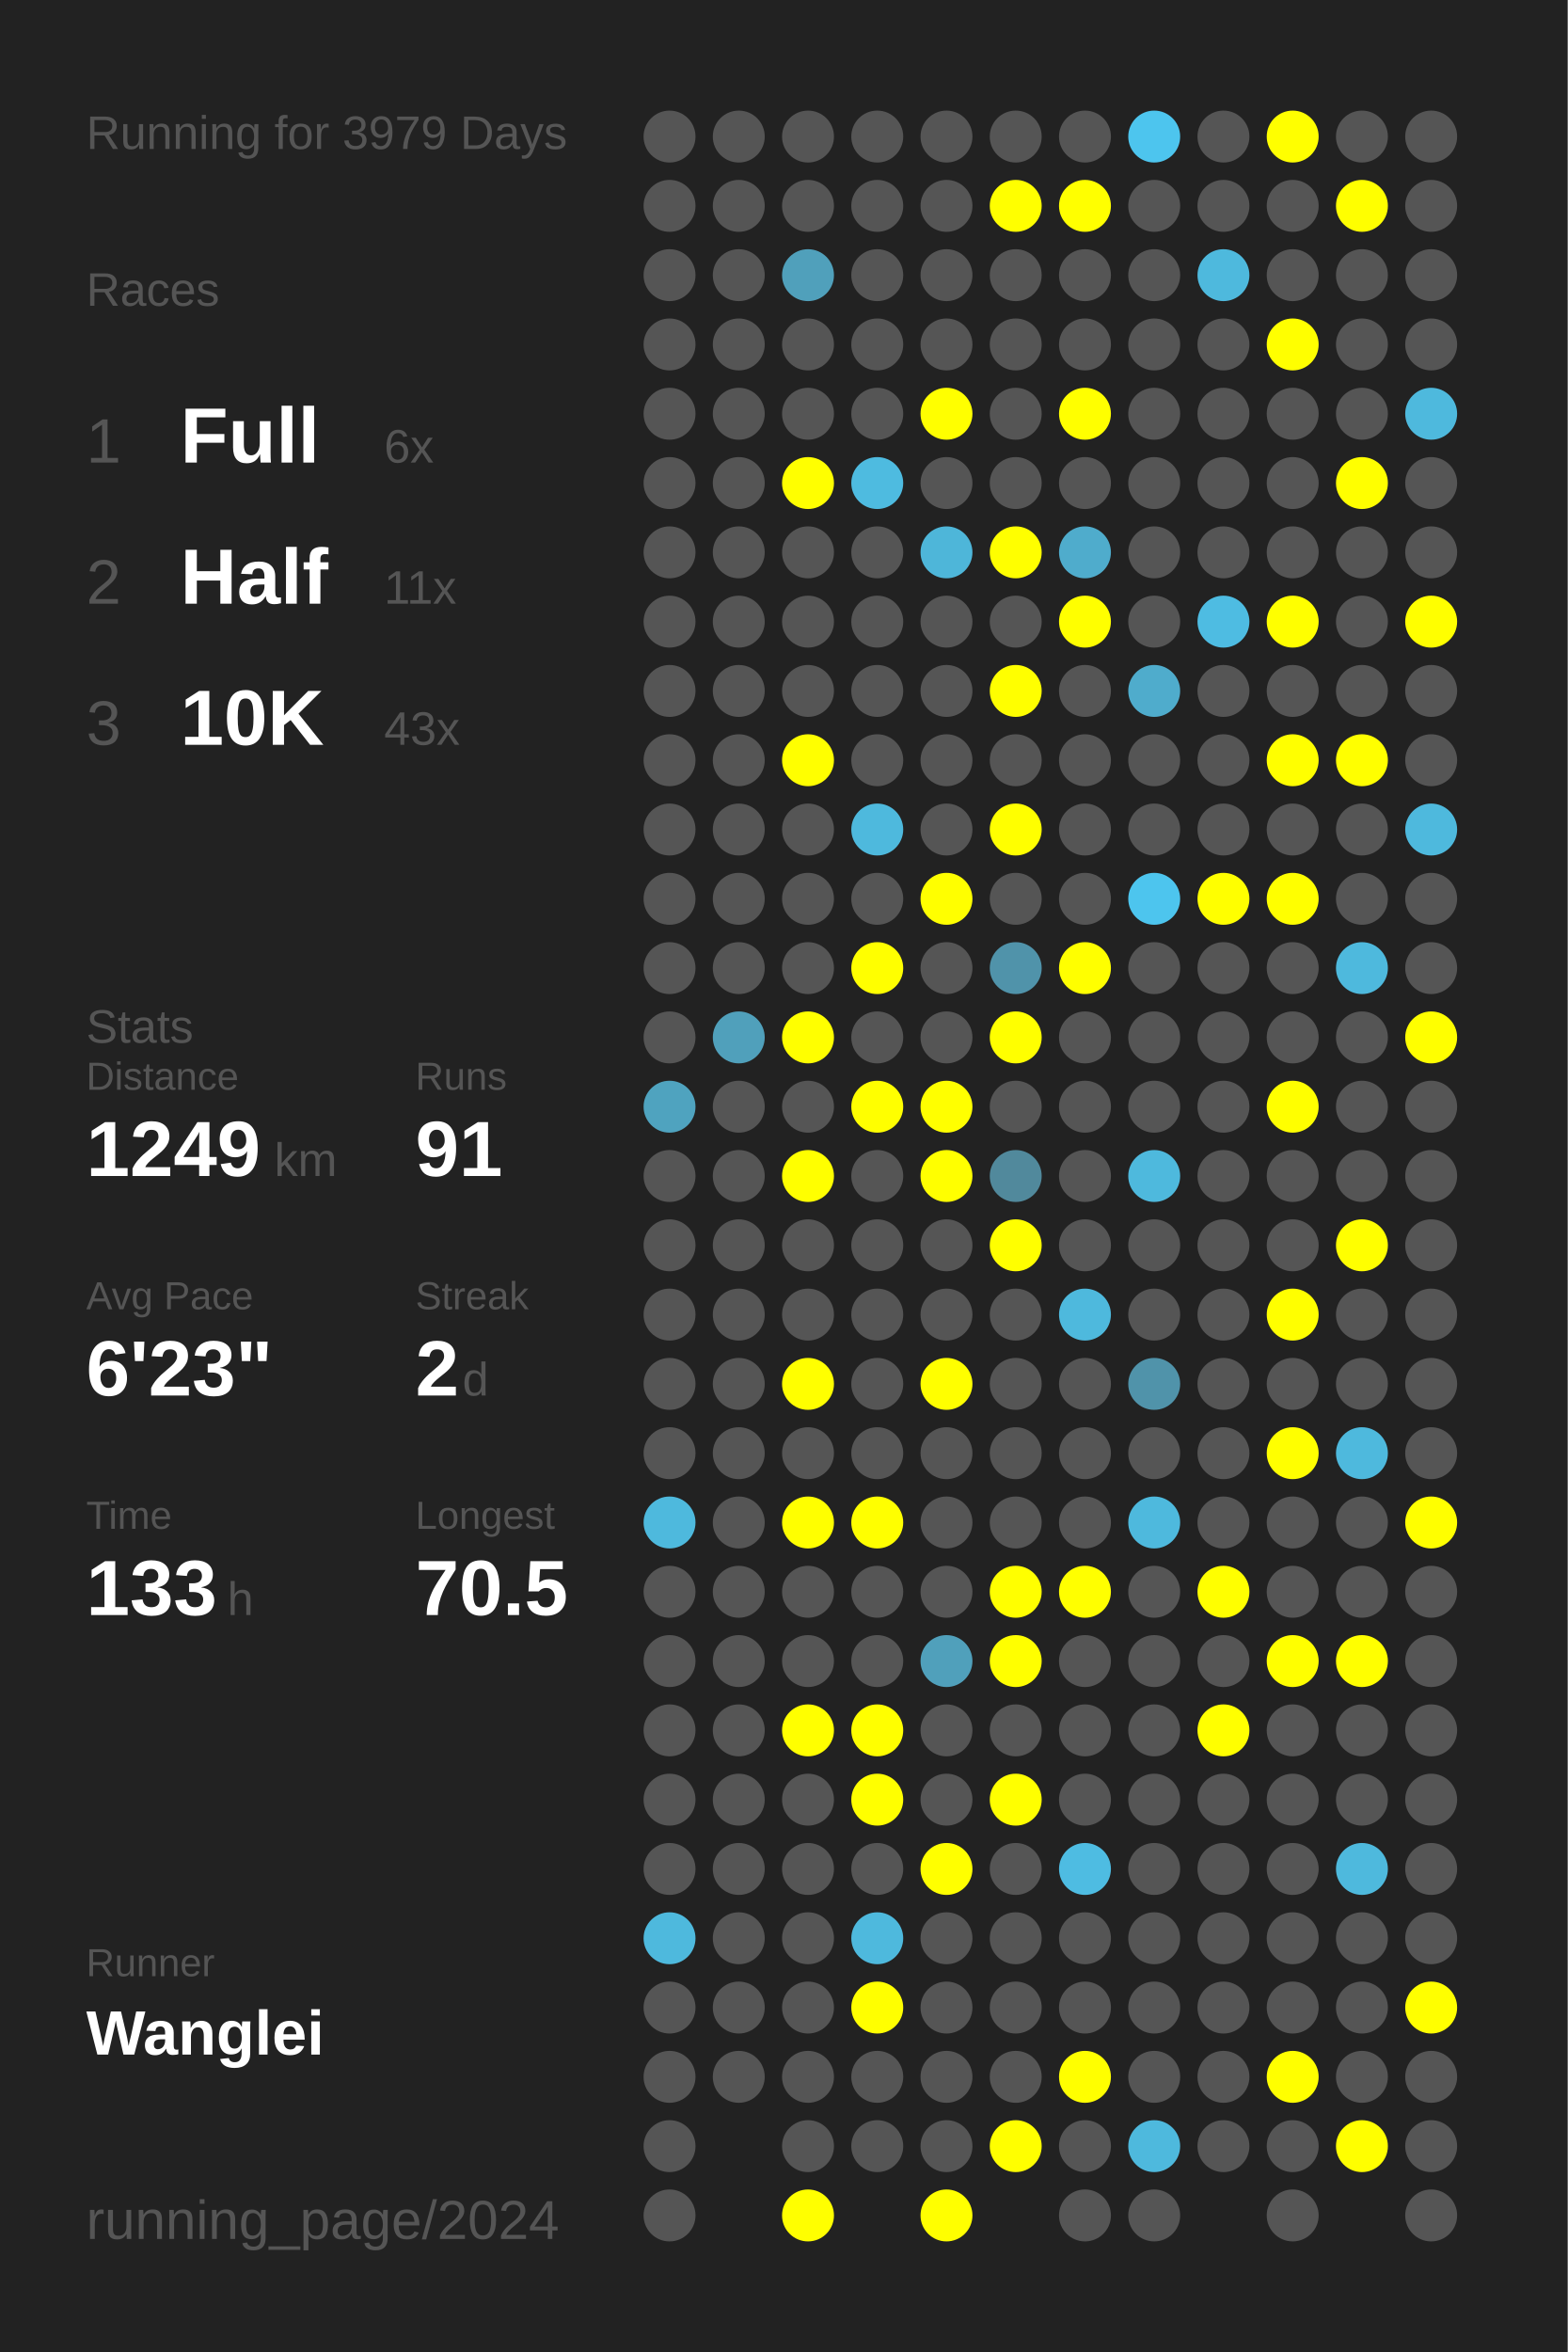
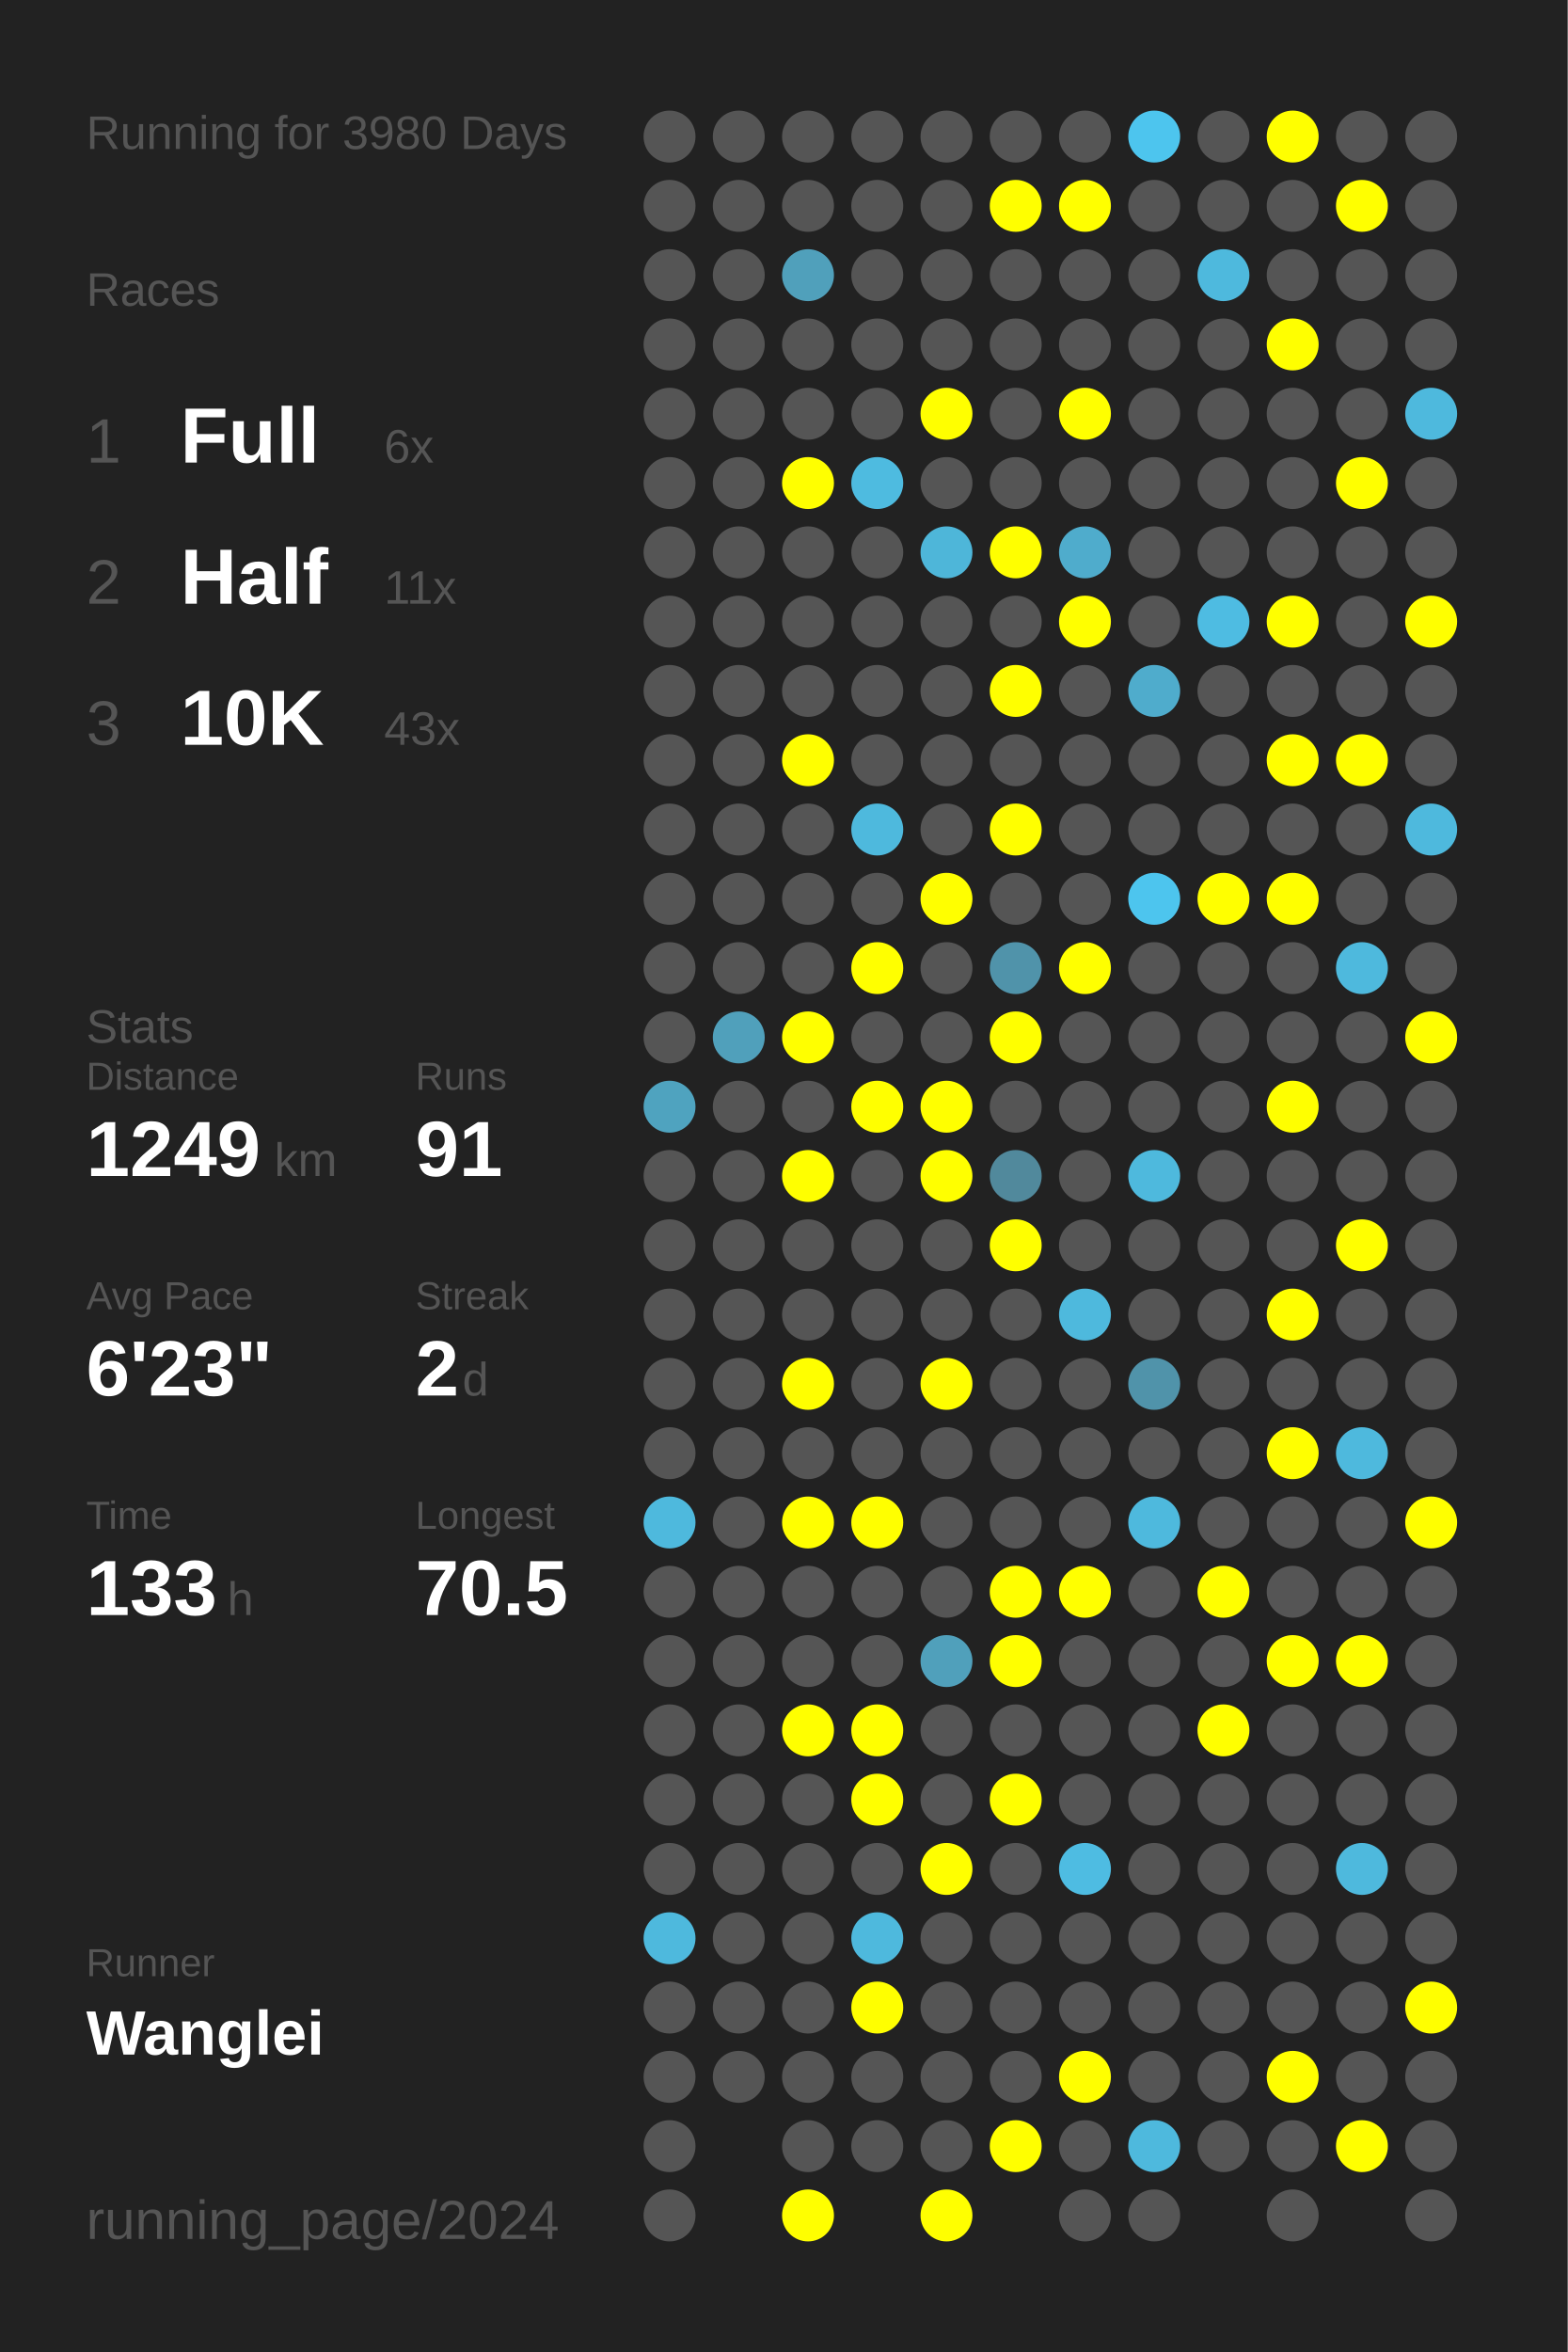
<svg xmlns="http://www.w3.org/2000/svg" baseProfile="full" height="300mm" version="1.1" viewBox="0,0,200,300" width="200mm">
  <defs />
  <rect fill="#222222" height="300" width="200" x="0" y="0" />
-   <text fill="#555555" style="font-size:6px; font-family:Arial;" x="11" y="19">Running for 3979 Days</text>
+   <text fill="#555555" style="font-size:6px; font-family:Arial;" x="11" y="19">Running for 3980 Days</text>
  <text fill="#555555" style="font-size:6px; font-family:Arial;" x="11" y="39">Races</text>
  <text fill="#555555" style="font-size:8px; font-family:Arial;" x="11" y="59">1</text>
  <text fill="#FFFFFF" style="font-size:10px; font-family:Arial; font-weight:bold;" x="23" y="59">Full</text>
  <text fill="#555555" style="font-size:6px; font-family:Arial;" x="49" y="59">6x</text>
  <text fill="#555555" style="font-size:8px; font-family:Arial;" x="11" y="77">2</text>
  <text fill="#FFFFFF" style="font-size:10px; font-family:Arial; font-weight:bold;" x="23" y="77">Half</text>
  <text fill="#555555" style="font-size:6px; font-family:Arial;" x="49" y="77">11x</text>
  <text fill="#555555" style="font-size:8px; font-family:Arial;" x="11" y="95">3</text>
  <text fill="#FFFFFF" style="font-size:10px; font-family:Arial; font-weight:bold;" x="23" y="95">10K</text>
  <text fill="#555555" style="font-size:6px; font-family:Arial;" x="49" y="95">43x</text>
  <text fill="#555555" style="font-size:6px; font-family:Arial;" x="11" y="133">Stats</text>
  <text fill="#555555" style="font-size:5px; font-family:Arial;" x="11" y="139">Distance</text>
  <text fill="#FFFFFF" style="font-size:10px; font-family:Arial; font-weight:bold;" x="11" y="150">1249</text>
  <text fill="#555555" style="font-size:6px; font-family:Arial;" x="35" y="150">km</text>
  <text fill="#555555" style="font-size:5px; font-family:Arial;" x="53" y="139">Runs</text>
  <text fill="#FFFFFF" style="font-size:10px; font-family:Arial; font-weight:bold;" x="53" y="150">91</text>
  <text fill="#555555" style="font-size:5px; font-family:Arial;" x="11" y="167">Avg Pace</text>
  <text fill="#FFFFFF" style="font-size:10px; font-family:Arial; font-weight:bold;" x="11" y="178">6'23"</text>
  <text fill="#555555" style="font-size:5px; font-family:Arial;" x="53" y="167">Streak</text>
  <text fill="#FFFFFF" style="font-size:10px; font-family:Arial; font-weight:bold;" x="53" y="178">2</text>
  <text fill="#555555" style="font-size:6px; font-family:Arial;" x="59" y="178">d</text>
  <text fill="#555555" style="font-size:5px; font-family:Arial;" x="11" y="195">Time</text>
  <text fill="#FFFFFF" style="font-size:10px; font-family:Arial; font-weight:bold;" x="11" y="206">133</text>
  <text fill="#555555" style="font-size:6px; font-family:Arial;" x="29" y="206">h</text>
  <text fill="#555555" style="font-size:5px; font-family:Arial;" x="53" y="195">Longest</text>
  <text fill="#FFFFFF" style="font-size:10px; font-family:Arial; font-weight:bold;" x="53" y="206">70.5</text>
  <text fill="#555555" style="font-size:5px; font-family:Arial;" x="11" y="252.065">Runner</text>
  <text fill="#FFFFFF" style="font-size:8px; font-family:Arial; font-weight:bold;" x="11" y="262.065">Wanglei</text>
  <text fill="#555555" style="font-size:7px; font-family:Arial;" x="11" y="285.581">running_page/2024</text>
  <circle cx="85.417" cy="17.419" fill="#555555" r="3.312" />
  <circle cx="85.417" cy="26.258" fill="#555555" r="3.312" />
  <circle cx="85.417" cy="35.097" fill="#555555" r="3.312" />
  <circle cx="85.417" cy="43.935" fill="#555555" r="3.312" />
  <circle cx="85.417" cy="52.774" fill="#555555" r="3.312" />
  <circle cx="85.417" cy="61.613" fill="#555555" r="3.312" />
  <circle cx="85.417" cy="70.452" fill="#555555" r="3.312" />
  <circle cx="85.417" cy="79.29" fill="#555555" r="3.312" />
  <circle cx="85.417" cy="88.129" fill="#555555" r="3.312" />
  <circle cx="85.417" cy="96.968" fill="#555555" r="3.312" />
  <circle cx="85.417" cy="105.806" fill="#555555" r="3.312" />
  <circle cx="85.417" cy="114.645" fill="#555555" r="3.312" />
  <circle cx="85.417" cy="123.484" fill="#555555" r="3.312" />
  <circle cx="85.417" cy="132.323" fill="#555555" r="3.312" />
  <circle cx="85.417" cy="141.161" fill="#4fa3bf" r="3.312" />
  <circle cx="85.417" cy="150" fill="#555555" r="3.312" />
  <circle cx="85.417" cy="158.839" fill="#555555" r="3.312" />
  <circle cx="85.417" cy="167.677" fill="#555555" r="3.312" />
  <circle cx="85.417" cy="176.516" fill="#555555" r="3.312" />
  <circle cx="85.417" cy="185.355" fill="#555555" r="3.312" />
  <circle cx="85.417" cy="194.194" fill="#4eb9dd" r="3.312" />
  <circle cx="85.417" cy="203.032" fill="#555555" r="3.312" />
  <circle cx="85.417" cy="211.871" fill="#555555" r="3.312" />
  <circle cx="85.417" cy="220.71" fill="#555555" r="3.312" />
  <circle cx="85.417" cy="229.548" fill="#555555" r="3.312" />
  <circle cx="85.417" cy="238.387" fill="#555555" r="3.312" />
  <circle cx="85.417" cy="247.226" fill="#4eb9dd" r="3.312" />
  <circle cx="85.417" cy="256.065" fill="#555555" r="3.312" />
  <circle cx="85.417" cy="264.903" fill="#555555" r="3.312" />
  <circle cx="85.417" cy="273.742" fill="#555555" r="3.312" />
  <circle cx="85.417" cy="282.581" fill="#555555" r="3.312" />
  <circle cx="94.25" cy="17.419" fill="#555555" r="3.312" />
  <circle cx="94.25" cy="26.258" fill="#555555" r="3.312" />
  <circle cx="94.25" cy="35.097" fill="#555555" r="3.312" />
  <circle cx="94.25" cy="43.935" fill="#555555" r="3.312" />
  <circle cx="94.25" cy="52.774" fill="#555555" r="3.312" />
  <circle cx="94.25" cy="61.613" fill="#555555" r="3.312" />
  <circle cx="94.25" cy="70.452" fill="#555555" r="3.312" />
  <circle cx="94.25" cy="79.29" fill="#555555" r="3.312" />
  <circle cx="94.25" cy="88.129" fill="#555555" r="3.312" />
  <circle cx="94.25" cy="96.968" fill="#555555" r="3.312" />
  <circle cx="94.25" cy="105.806" fill="#555555" r="3.312" />
  <circle cx="94.25" cy="114.645" fill="#555555" r="3.312" />
  <circle cx="94.25" cy="123.484" fill="#555555" r="3.312" />
  <circle cx="94.25" cy="132.323" fill="#50a0bb" r="3.312" />
  <circle cx="94.25" cy="141.161" fill="#555555" r="3.312" />
  <circle cx="94.25" cy="150" fill="#555555" r="3.312" />
  <circle cx="94.25" cy="158.839" fill="#555555" r="3.312" />
  <circle cx="94.25" cy="167.677" fill="#555555" r="3.312" />
  <circle cx="94.25" cy="176.516" fill="#555555" r="3.312" />
  <circle cx="94.25" cy="185.355" fill="#555555" r="3.312" />
  <circle cx="94.25" cy="194.194" fill="#555555" r="3.312" />
  <circle cx="94.25" cy="203.032" fill="#555555" r="3.312" />
  <circle cx="94.25" cy="211.871" fill="#555555" r="3.312" />
  <circle cx="94.25" cy="220.71" fill="#555555" r="3.312" />
  <circle cx="94.25" cy="229.548" fill="#555555" r="3.312" />
  <circle cx="94.25" cy="238.387" fill="#555555" r="3.312" />
  <circle cx="94.25" cy="247.226" fill="#555555" r="3.312" />
  <circle cx="94.25" cy="256.065" fill="#555555" r="3.312" />
  <circle cx="94.25" cy="264.903" fill="#555555" r="3.312" />
  <circle cx="103.083" cy="17.419" fill="#555555" r="3.312" />
  <circle cx="103.083" cy="26.258" fill="#555555" r="3.312" />
  <circle cx="103.083" cy="35.097" fill="#50a0bb" r="3.312" />
  <circle cx="103.083" cy="43.935" fill="#555555" r="3.312" />
  <circle cx="103.083" cy="52.774" fill="#555555" r="3.312" />
  <circle cx="103.083" cy="61.613" fill="#FFFF00" r="3.312" />
  <circle cx="103.083" cy="70.452" fill="#555555" r="3.312" />
  <circle cx="103.083" cy="79.29" fill="#555555" r="3.312" />
  <circle cx="103.083" cy="88.129" fill="#555555" r="3.312" />
  <circle cx="103.083" cy="96.968" fill="#FFFF00" r="3.312" />
  <circle cx="103.083" cy="105.806" fill="#555555" r="3.312" />
  <circle cx="103.083" cy="114.645" fill="#555555" r="3.312" />
  <circle cx="103.083" cy="123.484" fill="#555555" r="3.312" />
  <circle cx="103.083" cy="132.323" fill="#FFFF00" r="3.312" />
  <circle cx="103.083" cy="141.161" fill="#555555" r="3.312" />
  <circle cx="103.083" cy="150" fill="#FFFF00" r="3.312" />
  <circle cx="103.083" cy="158.839" fill="#555555" r="3.312" />
  <circle cx="103.083" cy="167.677" fill="#555555" r="3.312" />
  <circle cx="103.083" cy="176.516" fill="#FFFF00" r="3.312" />
  <circle cx="103.083" cy="185.355" fill="#555555" r="3.312" />
  <circle cx="103.083" cy="194.194" fill="#FFFF00" r="3.312" />
  <circle cx="103.083" cy="203.032" fill="#555555" r="3.312" />
  <circle cx="103.083" cy="211.871" fill="#555555" r="3.312" />
  <circle cx="103.083" cy="220.71" fill="#FFFF00" r="3.312" />
  <circle cx="103.083" cy="229.548" fill="#555555" r="3.312" />
  <circle cx="103.083" cy="238.387" fill="#555555" r="3.312" />
  <circle cx="103.083" cy="247.226" fill="#555555" r="3.312" />
  <circle cx="103.083" cy="256.065" fill="#555555" r="3.312" />
  <circle cx="103.083" cy="264.903" fill="#555555" r="3.312" />
  <circle cx="103.083" cy="273.742" fill="#555555" r="3.312" />
  <circle cx="103.083" cy="282.581" fill="#FFFF00" r="3.312" />
  <circle cx="111.917" cy="17.419" fill="#555555" r="3.312" />
  <circle cx="111.917" cy="26.258" fill="#555555" r="3.312" />
  <circle cx="111.917" cy="35.097" fill="#555555" r="3.312" />
  <circle cx="111.917" cy="43.935" fill="#555555" r="3.312" />
  <circle cx="111.917" cy="52.774" fill="#555555" r="3.312" />
  <circle cx="111.917" cy="61.613" fill="#4ebbe0" r="3.312" />
  <circle cx="111.917" cy="70.452" fill="#555555" r="3.312" />
  <circle cx="111.917" cy="79.29" fill="#555555" r="3.312" />
  <circle cx="111.917" cy="88.129" fill="#555555" r="3.312" />
  <circle cx="111.917" cy="96.968" fill="#555555" r="3.312" />
  <circle cx="111.917" cy="105.806" fill="#4eb9dd" r="3.312" />
  <circle cx="111.917" cy="114.645" fill="#555555" r="3.312" />
  <circle cx="111.917" cy="123.484" fill="#FFFF00" r="3.312" />
  <circle cx="111.917" cy="132.323" fill="#555555" r="3.312" />
  <circle cx="111.917" cy="141.161" fill="#FFFF00" r="3.312" />
  <circle cx="111.917" cy="150" fill="#555555" r="3.312" />
  <circle cx="111.917" cy="158.839" fill="#555555" r="3.312" />
  <circle cx="111.917" cy="167.677" fill="#555555" r="3.312" />
  <circle cx="111.917" cy="176.516" fill="#555555" r="3.312" />
  <circle cx="111.917" cy="185.355" fill="#555555" r="3.312" />
  <circle cx="111.917" cy="194.194" fill="#FFFF00" r="3.312" />
  <circle cx="111.917" cy="203.032" fill="#555555" r="3.312" />
  <circle cx="111.917" cy="211.871" fill="#555555" r="3.312" />
  <circle cx="111.917" cy="220.71" fill="#FFFF00" r="3.312" />
  <circle cx="111.917" cy="229.548" fill="#FFFF00" r="3.312" />
  <circle cx="111.917" cy="238.387" fill="#555555" r="3.312" />
  <circle cx="111.917" cy="247.226" fill="#4eb9dd" r="3.312" />
  <circle cx="111.917" cy="256.065" fill="#FFFF00" r="3.312" />
  <circle cx="111.917" cy="264.903" fill="#555555" r="3.312" />
  <circle cx="111.917" cy="273.742" fill="#555555" r="3.312" />
  <circle cx="120.75" cy="17.419" fill="#555555" r="3.312" />
  <circle cx="120.75" cy="26.258" fill="#555555" r="3.312" />
  <circle cx="120.75" cy="35.097" fill="#555555" r="3.312" />
  <circle cx="120.75" cy="43.935" fill="#555555" r="3.312" />
  <circle cx="120.75" cy="52.774" fill="#FFFF00" r="3.312" />
  <circle cx="120.75" cy="61.613" fill="#555555" r="3.312" />
  <circle cx="120.75" cy="70.452" fill="#4eb6d9" r="3.312" />
  <circle cx="120.75" cy="79.29" fill="#555555" r="3.312" />
  <circle cx="120.75" cy="88.129" fill="#555555" r="3.312" />
  <circle cx="120.75" cy="96.968" fill="#555555" r="3.312" />
  <circle cx="120.75" cy="105.806" fill="#555555" r="3.312" />
  <circle cx="120.75" cy="114.645" fill="#FFFF00" r="3.312" />
  <circle cx="120.75" cy="123.484" fill="#555555" r="3.312" />
  <circle cx="120.75" cy="132.323" fill="#555555" r="3.312" />
  <circle cx="120.75" cy="141.161" fill="#FFFF00" r="3.312" />
  <circle cx="120.75" cy="150" fill="#FFFF00" r="3.312" />
  <circle cx="120.75" cy="158.839" fill="#555555" r="3.312" />
  <circle cx="120.75" cy="167.677" fill="#555555" r="3.312" />
  <circle cx="120.75" cy="176.516" fill="#FFFF00" r="3.312" />
  <circle cx="120.75" cy="185.355" fill="#555555" r="3.312" />
  <circle cx="120.75" cy="194.194" fill="#555555" r="3.312" />
  <circle cx="120.75" cy="203.032" fill="#555555" r="3.312" />
  <circle cx="120.75" cy="211.871" fill="#50a0bb" r="3.312" />
  <circle cx="120.75" cy="220.71" fill="#555555" r="3.312" />
  <circle cx="120.75" cy="229.548" fill="#555555" r="3.312" />
  <circle cx="120.75" cy="238.387" fill="#FFFF00" r="3.312" />
  <circle cx="120.75" cy="247.226" fill="#555555" r="3.312" />
  <circle cx="120.75" cy="256.065" fill="#555555" r="3.312" />
  <circle cx="120.75" cy="264.903" fill="#555555" r="3.312" />
  <circle cx="120.75" cy="273.742" fill="#555555" r="3.312" />
  <circle cx="120.75" cy="282.581" fill="#FFFF00" r="3.312" />
  <circle cx="129.583" cy="17.419" fill="#555555" r="3.312" />
  <circle cx="129.583" cy="26.258" fill="#FFFF00" r="3.312" />
  <circle cx="129.583" cy="35.097" fill="#555555" r="3.312" />
  <circle cx="129.583" cy="43.935" fill="#555555" r="3.312" />
  <circle cx="129.583" cy="52.774" fill="#555555" r="3.312" />
  <circle cx="129.583" cy="61.613" fill="#555555" r="3.312" />
  <circle cx="129.583" cy="70.452" fill="#FFFF00" r="3.312" />
  <circle cx="129.583" cy="79.29" fill="#555555" r="3.312" />
  <circle cx="129.583" cy="88.129" fill="#FFFF00" r="3.312" />
  <circle cx="129.583" cy="96.968" fill="#555555" r="3.312" />
  <circle cx="129.583" cy="105.806" fill="#FFFF00" r="3.312" />
  <circle cx="129.583" cy="114.645" fill="#555555" r="3.312" />
  <circle cx="129.583" cy="123.484" fill="#5093aa" r="3.312" />
  <circle cx="129.583" cy="132.323" fill="#FFFF00" r="3.312" />
  <circle cx="129.583" cy="141.161" fill="#555555" r="3.312" />
  <circle cx="129.583" cy="150" fill="#51899c" r="3.312" />
  <circle cx="129.583" cy="158.839" fill="#FFFF00" r="3.312" />
  <circle cx="129.583" cy="167.677" fill="#555555" r="3.312" />
  <circle cx="129.583" cy="176.516" fill="#555555" r="3.312" />
  <circle cx="129.583" cy="185.355" fill="#555555" r="3.312" />
  <circle cx="129.583" cy="194.194" fill="#555555" r="3.312" />
  <circle cx="129.583" cy="203.032" fill="#FFFF00" r="3.312" />
  <circle cx="129.583" cy="211.871" fill="#FFFF00" r="3.312" />
  <circle cx="129.583" cy="220.71" fill="#555555" r="3.312" />
  <circle cx="129.583" cy="229.548" fill="#FFFF00" r="3.312" />
  <circle cx="129.583" cy="238.387" fill="#555555" r="3.312" />
  <circle cx="129.583" cy="247.226" fill="#555555" r="3.312" />
  <circle cx="129.583" cy="256.065" fill="#555555" r="3.312" />
  <circle cx="129.583" cy="264.903" fill="#555555" r="3.312" />
  <circle cx="129.583" cy="273.742" fill="#FFFF00" r="3.312" />
  <circle cx="138.417" cy="17.419" fill="#555555" r="3.312" />
  <circle cx="138.417" cy="26.258" fill="#FFFF00" r="3.312" />
  <circle cx="138.417" cy="35.097" fill="#555555" r="3.312" />
  <circle cx="138.417" cy="43.935" fill="#555555" r="3.312" />
  <circle cx="138.417" cy="52.774" fill="#FFFF00" r="3.312" />
  <circle cx="138.417" cy="61.613" fill="#555555" r="3.312" />
  <circle cx="138.417" cy="70.452" fill="#4faccc" r="3.312" />
  <circle cx="138.417" cy="79.29" fill="#FFFF00" r="3.312" />
  <circle cx="138.417" cy="88.129" fill="#555555" r="3.312" />
  <circle cx="138.417" cy="96.968" fill="#555555" r="3.312" />
  <circle cx="138.417" cy="105.806" fill="#555555" r="3.312" />
  <circle cx="138.417" cy="114.645" fill="#555555" r="3.312" />
  <circle cx="138.417" cy="123.484" fill="#FFFF00" r="3.312" />
  <circle cx="138.417" cy="132.323" fill="#555555" r="3.312" />
  <circle cx="138.417" cy="141.161" fill="#555555" r="3.312" />
  <circle cx="138.417" cy="150" fill="#555555" r="3.312" />
  <circle cx="138.417" cy="158.839" fill="#555555" r="3.312" />
  <circle cx="138.417" cy="167.677" fill="#4eb9dd" r="3.312" />
  <circle cx="138.417" cy="176.516" fill="#555555" r="3.312" />
  <circle cx="138.417" cy="185.355" fill="#555555" r="3.312" />
  <circle cx="138.417" cy="194.194" fill="#555555" r="3.312" />
  <circle cx="138.417" cy="203.032" fill="#FFFF00" r="3.312" />
  <circle cx="138.417" cy="211.871" fill="#555555" r="3.312" />
  <circle cx="138.417" cy="220.71" fill="#555555" r="3.312" />
  <circle cx="138.417" cy="229.548" fill="#555555" r="3.312" />
  <circle cx="138.417" cy="238.387" fill="#4ebce2" r="3.312" />
  <circle cx="138.417" cy="247.226" fill="#555555" r="3.312" />
  <circle cx="138.417" cy="256.065" fill="#555555" r="3.312" />
  <circle cx="138.417" cy="264.903" fill="#FFFF00" r="3.312" />
  <circle cx="138.417" cy="273.742" fill="#555555" r="3.312" />
  <circle cx="138.417" cy="282.581" fill="#555555" r="3.312" />
  <circle cx="147.25" cy="17.419" fill="#4dc5ee" r="3.312" />
  <circle cx="147.25" cy="26.258" fill="#555555" r="3.312" />
  <circle cx="147.25" cy="35.097" fill="#555555" r="3.312" />
  <circle cx="147.25" cy="43.935" fill="#555555" r="3.312" />
  <circle cx="147.25" cy="52.774" fill="#555555" r="3.312" />
  <circle cx="147.25" cy="61.613" fill="#555555" r="3.312" />
  <circle cx="147.25" cy="70.452" fill="#555555" r="3.312" />
  <circle cx="147.25" cy="79.29" fill="#555555" r="3.312" />
  <circle cx="147.25" cy="88.129" fill="#4faccc" r="3.312" />
  <circle cx="147.25" cy="96.968" fill="#555555" r="3.312" />
  <circle cx="147.25" cy="105.806" fill="#555555" r="3.312" />
  <circle cx="147.25" cy="114.645" fill="#4dc5ee" r="3.312" />
  <circle cx="147.25" cy="123.484" fill="#555555" r="3.312" />
  <circle cx="147.25" cy="132.323" fill="#555555" r="3.312" />
  <circle cx="147.25" cy="141.161" fill="#555555" r="3.312" />
  <circle cx="147.25" cy="150" fill="#4eb9dd" r="3.312" />
  <circle cx="147.25" cy="158.839" fill="#555555" r="3.312" />
  <circle cx="147.25" cy="167.677" fill="#555555" r="3.312" />
  <circle cx="147.25" cy="176.516" fill="#5093aa" r="3.312" />
  <circle cx="147.25" cy="185.355" fill="#555555" r="3.312" />
  <circle cx="147.25" cy="194.194" fill="#4eb9dd" r="3.312" />
  <circle cx="147.25" cy="203.032" fill="#555555" r="3.312" />
  <circle cx="147.25" cy="211.871" fill="#555555" r="3.312" />
  <circle cx="147.25" cy="220.71" fill="#555555" r="3.312" />
  <circle cx="147.25" cy="229.548" fill="#555555" r="3.312" />
  <circle cx="147.25" cy="238.387" fill="#555555" r="3.312" />
  <circle cx="147.25" cy="247.226" fill="#555555" r="3.312" />
  <circle cx="147.25" cy="256.065" fill="#555555" r="3.312" />
  <circle cx="147.25" cy="264.903" fill="#555555" r="3.312" />
  <circle cx="147.25" cy="273.742" fill="#4eb9dd" r="3.312" />
  <circle cx="147.25" cy="282.581" fill="#555555" r="3.312" />
  <circle cx="156.083" cy="17.419" fill="#555555" r="3.312" />
  <circle cx="156.083" cy="26.258" fill="#555555" r="3.312" />
  <circle cx="156.083" cy="35.097" fill="#4eb9dd" r="3.312" />
  <circle cx="156.083" cy="43.935" fill="#555555" r="3.312" />
  <circle cx="156.083" cy="52.774" fill="#555555" r="3.312" />
  <circle cx="156.083" cy="61.613" fill="#555555" r="3.312" />
  <circle cx="156.083" cy="70.452" fill="#555555" r="3.312" />
  <circle cx="156.083" cy="79.29" fill="#4ebce2" r="3.312" />
  <circle cx="156.083" cy="88.129" fill="#555555" r="3.312" />
  <circle cx="156.083" cy="96.968" fill="#555555" r="3.312" />
  <circle cx="156.083" cy="105.806" fill="#555555" r="3.312" />
  <circle cx="156.083" cy="114.645" fill="#FFFF00" r="3.312" />
  <circle cx="156.083" cy="123.484" fill="#555555" r="3.312" />
  <circle cx="156.083" cy="132.323" fill="#555555" r="3.312" />
  <circle cx="156.083" cy="141.161" fill="#555555" r="3.312" />
  <circle cx="156.083" cy="150" fill="#555555" r="3.312" />
  <circle cx="156.083" cy="158.839" fill="#555555" r="3.312" />
  <circle cx="156.083" cy="167.677" fill="#555555" r="3.312" />
  <circle cx="156.083" cy="176.516" fill="#555555" r="3.312" />
  <circle cx="156.083" cy="185.355" fill="#555555" r="3.312" />
  <circle cx="156.083" cy="194.194" fill="#555555" r="3.312" />
  <circle cx="156.083" cy="203.032" fill="#FFFF00" r="3.312" />
  <circle cx="156.083" cy="211.871" fill="#555555" r="3.312" />
  <circle cx="156.083" cy="220.71" fill="#FFFF00" r="3.312" />
  <circle cx="156.083" cy="229.548" fill="#555555" r="3.312" />
  <circle cx="156.083" cy="238.387" fill="#555555" r="3.312" />
  <circle cx="156.083" cy="247.226" fill="#555555" r="3.312" />
  <circle cx="156.083" cy="256.065" fill="#555555" r="3.312" />
  <circle cx="156.083" cy="264.903" fill="#555555" r="3.312" />
  <circle cx="156.083" cy="273.742" fill="#555555" r="3.312" />
  <circle cx="164.917" cy="17.419" fill="#FFFF00" r="3.312" />
  <circle cx="164.917" cy="26.258" fill="#555555" r="3.312" />
  <circle cx="164.917" cy="35.097" fill="#555555" r="3.312" />
  <circle cx="164.917" cy="43.935" fill="#FFFF00" r="3.312" />
  <circle cx="164.917" cy="52.774" fill="#555555" r="3.312" />
  <circle cx="164.917" cy="61.613" fill="#555555" r="3.312" />
  <circle cx="164.917" cy="70.452" fill="#555555" r="3.312" />
  <circle cx="164.917" cy="79.29" fill="#FFFF00" r="3.312" />
  <circle cx="164.917" cy="88.129" fill="#555555" r="3.312" />
  <circle cx="164.917" cy="96.968" fill="#FFFF00" r="3.312" />
  <circle cx="164.917" cy="105.806" fill="#555555" r="3.312" />
  <circle cx="164.917" cy="114.645" fill="#FFFF00" r="3.312" />
  <circle cx="164.917" cy="123.484" fill="#555555" r="3.312" />
  <circle cx="164.917" cy="132.323" fill="#555555" r="3.312" />
  <circle cx="164.917" cy="141.161" fill="#FFFF00" r="3.312" />
  <circle cx="164.917" cy="150" fill="#555555" r="3.312" />
  <circle cx="164.917" cy="158.839" fill="#555555" r="3.312" />
  <circle cx="164.917" cy="167.677" fill="#FFFF00" r="3.312" />
  <circle cx="164.917" cy="176.516" fill="#555555" r="3.312" />
  <circle cx="164.917" cy="185.355" fill="#FFFF00" r="3.312" />
  <circle cx="164.917" cy="194.194" fill="#555555" r="3.312" />
  <circle cx="164.917" cy="203.032" fill="#555555" r="3.312" />
  <circle cx="164.917" cy="211.871" fill="#FFFF00" r="3.312" />
  <circle cx="164.917" cy="220.71" fill="#555555" r="3.312" />
  <circle cx="164.917" cy="229.548" fill="#555555" r="3.312" />
  <circle cx="164.917" cy="238.387" fill="#555555" r="3.312" />
  <circle cx="164.917" cy="247.226" fill="#555555" r="3.312" />
  <circle cx="164.917" cy="256.065" fill="#555555" r="3.312" />
  <circle cx="164.917" cy="264.903" fill="#FFFF00" r="3.312" />
  <circle cx="164.917" cy="273.742" fill="#555555" r="3.312" />
  <circle cx="164.917" cy="282.581" fill="#555555" r="3.312" />
  <circle cx="173.75" cy="17.419" fill="#555555" r="3.312" />
  <circle cx="173.75" cy="26.258" fill="#FFFF00" r="3.312" />
  <circle cx="173.75" cy="35.097" fill="#555555" r="3.312" />
  <circle cx="173.75" cy="43.935" fill="#555555" r="3.312" />
  <circle cx="173.75" cy="52.774" fill="#555555" r="3.312" />
  <circle cx="173.75" cy="61.613" fill="#FFFF00" r="3.312" />
  <circle cx="173.75" cy="70.452" fill="#555555" r="3.312" />
  <circle cx="173.75" cy="79.29" fill="#555555" r="3.312" />
  <circle cx="173.75" cy="88.129" fill="#555555" r="3.312" />
  <circle cx="173.75" cy="96.968" fill="#FFFF00" r="3.312" />
  <circle cx="173.75" cy="105.806" fill="#555555" r="3.312" />
  <circle cx="173.75" cy="114.645" fill="#555555" r="3.312" />
  <circle cx="173.75" cy="123.484" fill="#4eb9dd" r="3.312" />
  <circle cx="173.75" cy="132.323" fill="#555555" r="3.312" />
  <circle cx="173.75" cy="141.161" fill="#555555" r="3.312" />
  <circle cx="173.75" cy="150" fill="#555555" r="3.312" />
  <circle cx="173.75" cy="158.839" fill="#FFFF00" r="3.312" />
  <circle cx="173.75" cy="167.677" fill="#555555" r="3.312" />
  <circle cx="173.75" cy="176.516" fill="#555555" r="3.312" />
  <circle cx="173.75" cy="185.355" fill="#4eb9dd" r="3.312" />
  <circle cx="173.75" cy="194.194" fill="#555555" r="3.312" />
  <circle cx="173.75" cy="203.032" fill="#555555" r="3.312" />
  <circle cx="173.75" cy="211.871" fill="#FFFF00" r="3.312" />
  <circle cx="173.75" cy="220.71" fill="#555555" r="3.312" />
  <circle cx="173.75" cy="229.548" fill="#555555" r="3.312" />
  <circle cx="173.75" cy="238.387" fill="#4eb9dd" r="3.312" />
  <circle cx="173.75" cy="247.226" fill="#555555" r="3.312" />
  <circle cx="173.75" cy="256.065" fill="#555555" r="3.312" />
  <circle cx="173.75" cy="264.903" fill="#555555" r="3.312" />
  <circle cx="173.75" cy="273.742" fill="#FFFF00" r="3.312" />
  <circle cx="182.583" cy="17.419" fill="#555555" r="3.312" />
  <circle cx="182.583" cy="26.258" fill="#555555" r="3.312" />
  <circle cx="182.583" cy="35.097" fill="#555555" r="3.312" />
  <circle cx="182.583" cy="43.935" fill="#555555" r="3.312" />
  <circle cx="182.583" cy="52.774" fill="#4eb9dd" r="3.312" />
  <circle cx="182.583" cy="61.613" fill="#555555" r="3.312" />
  <circle cx="182.583" cy="70.452" fill="#555555" r="3.312" />
  <circle cx="182.583" cy="79.29" fill="#FFFF00" r="3.312" />
  <circle cx="182.583" cy="88.129" fill="#555555" r="3.312" />
  <circle cx="182.583" cy="96.968" fill="#555555" r="3.312" />
  <circle cx="182.583" cy="105.806" fill="#4eb9dd" r="3.312" />
  <circle cx="182.583" cy="114.645" fill="#555555" r="3.312" />
  <circle cx="182.583" cy="123.484" fill="#555555" r="3.312" />
  <circle cx="182.583" cy="132.323" fill="#FFFF00" r="3.312" />
  <circle cx="182.583" cy="141.161" fill="#555555" r="3.312" />
  <circle cx="182.583" cy="150" fill="#555555" r="3.312" />
  <circle cx="182.583" cy="158.839" fill="#555555" r="3.312" />
  <circle cx="182.583" cy="167.677" fill="#555555" r="3.312" />
  <circle cx="182.583" cy="176.516" fill="#555555" r="3.312" />
  <circle cx="182.583" cy="185.355" fill="#555555" r="3.312" />
  <circle cx="182.583" cy="194.194" fill="#FFFF00" r="3.312" />
  <circle cx="182.583" cy="203.032" fill="#555555" r="3.312" />
  <circle cx="182.583" cy="211.871" fill="#555555" r="3.312" />
  <circle cx="182.583" cy="220.71" fill="#555555" r="3.312" />
  <circle cx="182.583" cy="229.548" fill="#555555" r="3.312" />
  <circle cx="182.583" cy="238.387" fill="#555555" r="3.312" />
  <circle cx="182.583" cy="247.226" fill="#555555" r="3.312" />
  <circle cx="182.583" cy="256.065" fill="#FFFF00" r="3.312" />
  <circle cx="182.583" cy="264.903" fill="#555555" r="3.312" />
  <circle cx="182.583" cy="273.742" fill="#555555" r="3.312" />
  <circle cx="182.583" cy="282.581" fill="#555555" r="3.312" />
</svg>
